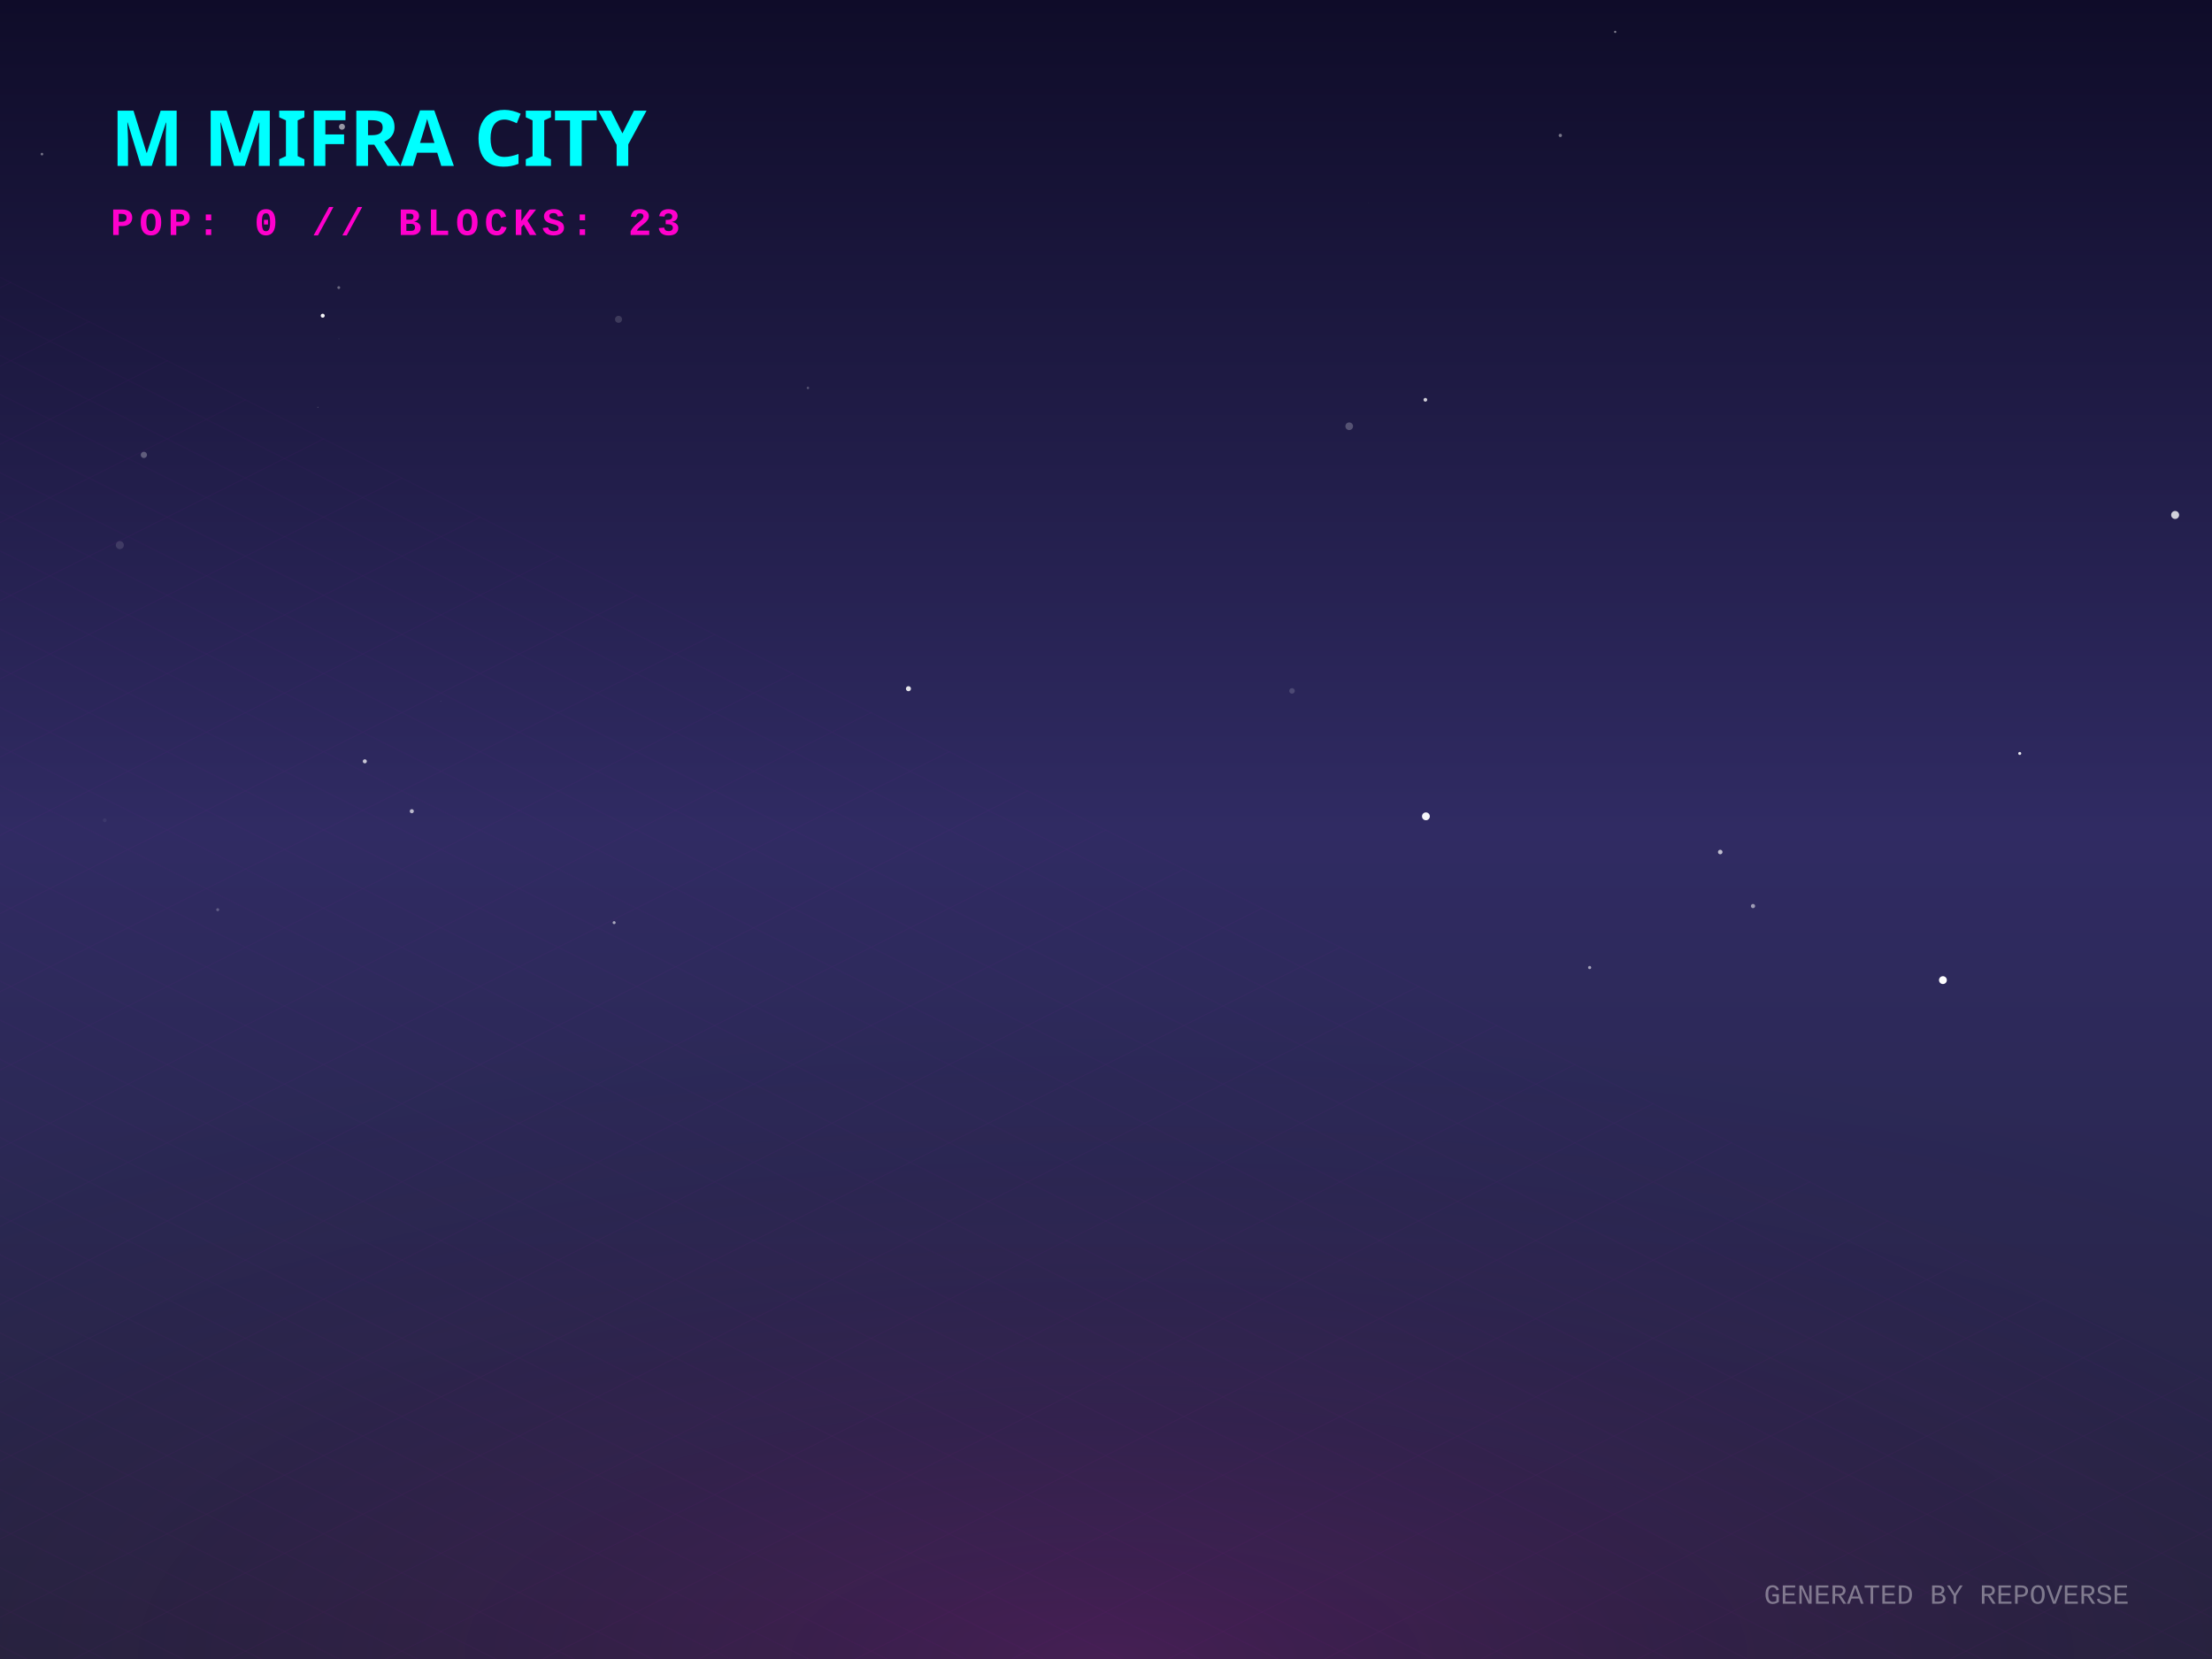
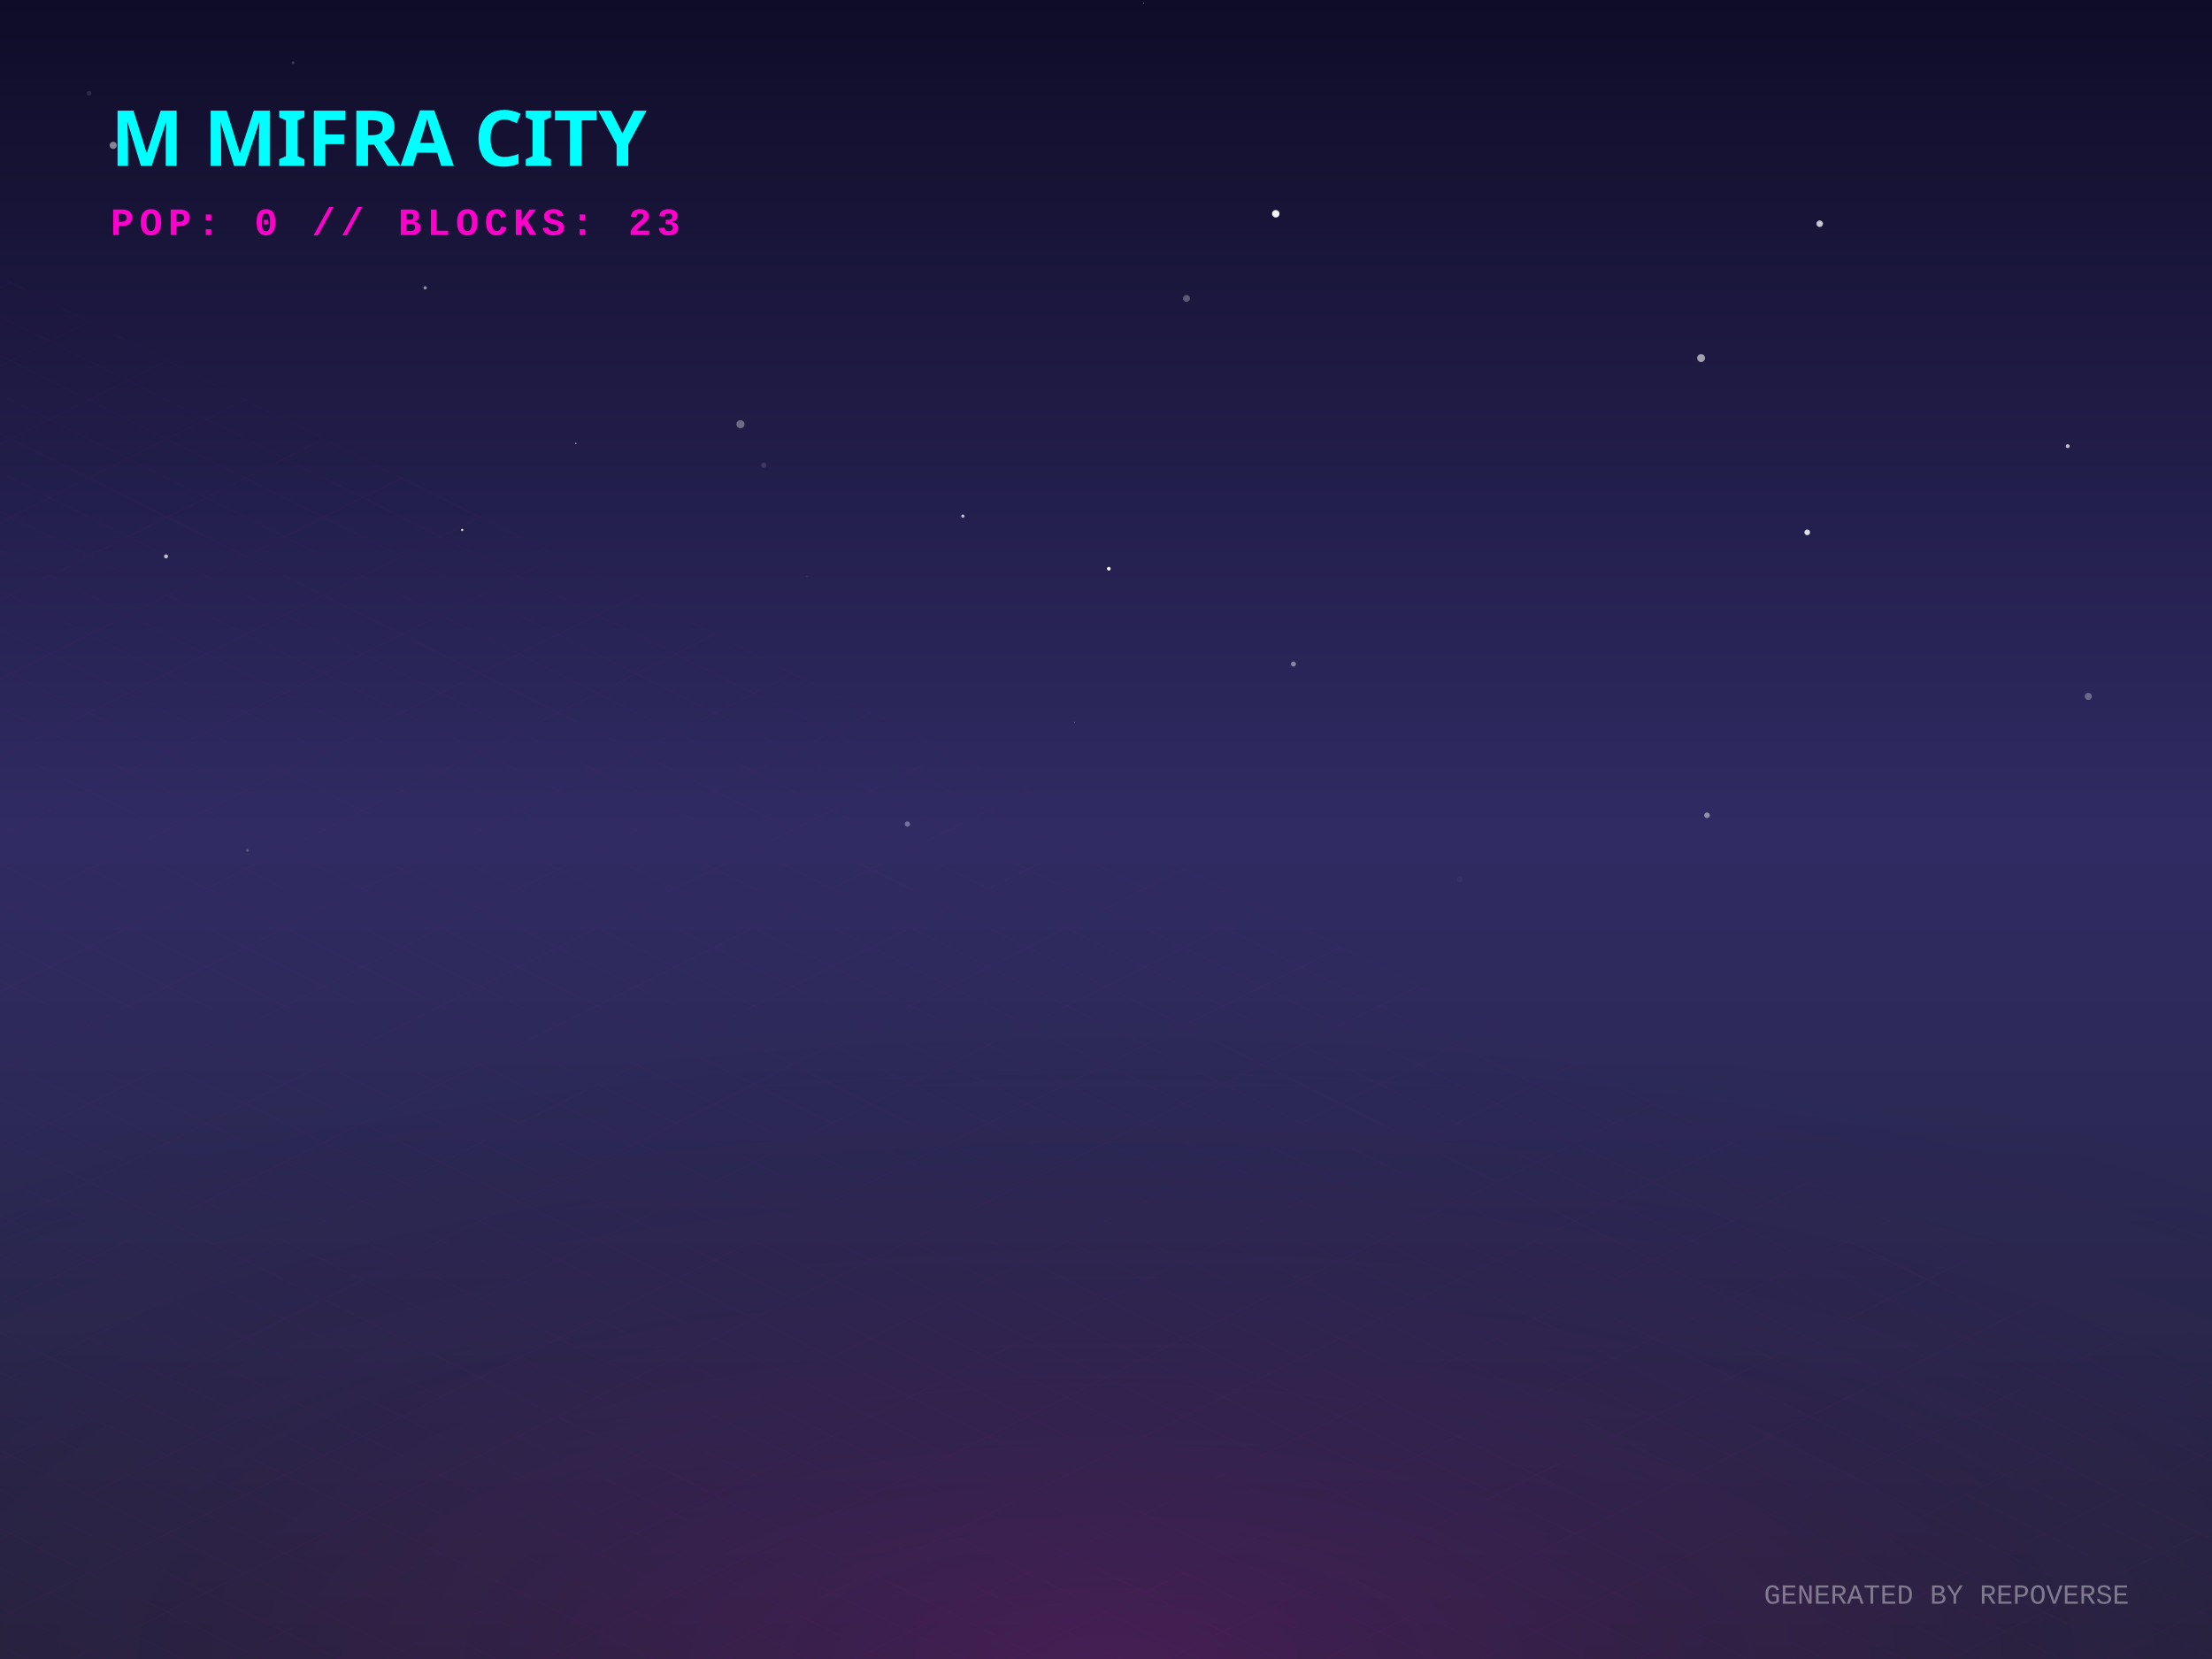
<svg xmlns="http://www.w3.org/2000/svg" width="800" height="600" viewBox="0 0 800 600">
  <defs>
    <linearGradient id="skyGradient" x1="0%" y1="0%" x2="0%" y2="100%">
      <stop offset="0%" stop-color="#0f0c29" />
      <stop offset="50%" stop-color="#302b63" />
      <stop offset="100%" stop-color="#24243e" />
    </linearGradient>
    <pattern id="gridPattern" width="40" height="20" patternUnits="userSpaceOnUse" patternTransform="rotate(0)">
      <path d="M 40 0 L 0 0 0 20" fill="none" stroke="magenta" stroke-width="0.5" opacity="0.2" />
    </pattern>
    <radialGradient id="floorGlow" cx="50%" cy="100%" r="80%">
      <stop offset="0%" stop-color="#ff00cc" stop-opacity="0.15" />
      <stop offset="100%" stop-color="transparent" />
    </radialGradient>
    <linearGradient id="gradLeft-happy" x1="0%" y1="0%" x2="100%" y2="100%">
      <stop offset="0%" stop-color="#FFD700" stop-opacity="0.8" />
      <stop offset="100%" stop-color="#050510" stop-opacity="0.9" />
    </linearGradient>
    <linearGradient id="gradRight-happy" x1="0%" y1="0%" x2="0%" y2="100%">
      <stop offset="0%" stop-color="#FFD700" stop-opacity="0.6" />
      <stop offset="100%" stop-color="#0b0b1a" stop-opacity="0.8" />
    </linearGradient>
    <linearGradient id="gradLeft-focused" x1="0%" y1="0%" x2="100%" y2="100%">
      <stop offset="0%" stop-color="#00FF94" stop-opacity="0.8" />
      <stop offset="100%" stop-color="#050510" stop-opacity="0.9" />
    </linearGradient>
    <linearGradient id="gradRight-focused" x1="0%" y1="0%" x2="0%" y2="100%">
      <stop offset="0%" stop-color="#00FF94" stop-opacity="0.6" />
      <stop offset="100%" stop-color="#0b0b1a" stop-opacity="0.8" />
    </linearGradient>
    <linearGradient id="gradLeft-calm" x1="0%" y1="0%" x2="100%" y2="100%">
      <stop offset="0%" stop-color="#00C2FF" stop-opacity="0.8" />
      <stop offset="100%" stop-color="#050510" stop-opacity="0.9" />
    </linearGradient>
    <linearGradient id="gradRight-calm" x1="0%" y1="0%" x2="0%" y2="100%">
      <stop offset="0%" stop-color="#00C2FF" stop-opacity="0.6" />
      <stop offset="100%" stop-color="#0b0b1a" stop-opacity="0.8" />
    </linearGradient>
    <linearGradient id="gradLeft-stressed" x1="0%" y1="0%" x2="100%" y2="100%">
      <stop offset="0%" stop-color="#FF2A6D" stop-opacity="0.8" />
      <stop offset="100%" stop-color="#050510" stop-opacity="0.9" />
    </linearGradient>
    <linearGradient id="gradRight-stressed" x1="0%" y1="0%" x2="0%" y2="100%">
      <stop offset="0%" stop-color="#FF2A6D" stop-opacity="0.6" />
      <stop offset="100%" stop-color="#0b0b1a" stop-opacity="0.8" />
    </linearGradient>
    <linearGradient id="gradLeft-energetic" x1="0%" y1="0%" x2="100%" y2="100%">
      <stop offset="0%" stop-color="#D300C5" stop-opacity="0.8" />
      <stop offset="100%" stop-color="#050510" stop-opacity="0.9" />
    </linearGradient>
    <linearGradient id="gradRight-energetic" x1="0%" y1="0%" x2="0%" y2="100%">
      <stop offset="0%" stop-color="#D300C5" stop-opacity="0.6" />
      <stop offset="100%" stop-color="#0b0b1a" stop-opacity="0.8" />
    </linearGradient>
  </defs>
  <rect width="100%" height="100%" fill="url(#skyGradient)" />
-   <circle cx="131.942" cy="275.342" r="0.734" fill="white" opacity="0.735" />
-   <circle cx="633.997" cy="327.691" r="0.762" fill="white" opacity="0.535" />
-   <circle cx="564.309" cy="48.977" r="0.603" fill="white" opacity="0.425" />
-   <circle cx="584.155" cy="11.528" r="0.392" fill="white" opacity="0.491" />
-   <circle cx="114.935" cy="147.272" r="0.138" fill="white" opacity="0.463" />
-   <circle cx="116.712" cy="114.173" r="0.719" fill="white" opacity="0.96" />
-   <circle cx="123.675" cy="45.839" r="1.084" fill="white" opacity="0.555" />
-   <circle cx="37.88" cy="296.668" r="0.692" fill="white" opacity="0.055" />
-   <circle cx="223.698" cy="115.488" r="1.272" fill="white" opacity="0.145" />
-   <circle cx="494.971" cy="73.287" r="0.038" fill="white" opacity="0.635" />
-   <circle cx="292.204" cy="140.3" r="0.452" fill="white" opacity="0.246" />
-   <circle cx="159.383" cy="253.506" r="0.079" fill="white" opacity="0.602" />
-   <circle cx="52.034" cy="164.523" r="1.134" fill="white" opacity="0.284" />
-   <circle cx="328.553" cy="249.079" r="0.913" fill="white" opacity="0.873" />
-   <circle cx="122.519" cy="104.014" r="0.516" fill="white" opacity="0.355" />
-   <circle cx="122.573" cy="122.495" r="0.296" fill="white" opacity="0.042" />
-   <circle cx="622.149" cy="308.151" r="0.824" fill="white" opacity="0.693" />
-   <circle cx="702.685" cy="354.474" r="1.417" fill="white" opacity="0.992" />
-   <circle cx="786.668" cy="186.245" r="1.446" fill="white" opacity="0.795" />
-   <circle cx="515.703" cy="295.235" r="1.419" fill="white" opacity="0.957" />
-   <circle cx="574.922" cy="349.927" r="0.572" fill="white" opacity="0.569" />
-   <circle cx="78.744" cy="329.01" r="0.543" fill="white" opacity="0.249" />
-   <circle cx="148.933" cy="293.383" r="0.739" fill="white" opacity="0.671" />
-   <circle cx="515.501" cy="144.585" r="0.672" fill="white" opacity="0.789" />
-   <circle cx="222.111" cy="333.688" r="0.544" fill="white" opacity="0.595" />
-   <circle cx="43.343" cy="197.153" r="1.454" fill="white" opacity="0.124" />
-   <circle cx="730.465" cy="272.491" r="0.546" fill="white" opacity="0.887" />
-   <circle cx="467.276" cy="249.876" r="1.003" fill="white" opacity="0.161" />
-   <circle cx="15.172" cy="55.737" r="0.473" fill="white" opacity="0.41" />
-   <circle cx="487.959" cy="154.159" r="1.381" fill="white" opacity="0.242" />
+   <circle cx="208.264" cy="160.378" r="0.285" fill="white" opacity="0.56" />
+   <circle cx="348.242" cy="186.67" r="0.597" fill="white" opacity="0.695" />
+   <circle cx="388.605" cy="261.199" r="0.175" fill="white" opacity="0.347" />
+   <circle cx="184.263" cy="76.784" r="0.114" fill="white" opacity="0.319" />
+   <circle cx="617.36" cy="294.856" r="1.01" fill="white" opacity="0.48" />
+   <circle cx="276.207" cy="168.249" r="0.959" fill="white" opacity="0.128" />
+   <circle cx="461.397" cy="77.308" r="1.344" fill="white" opacity="0.952" />
+   <circle cx="89.525" cy="307.568" r="0.49" fill="white" opacity="0.226" />
+   <circle cx="60.057" cy="201.23" r="0.73" fill="white" opacity="0.717" />
+   <circle cx="401.019" cy="205.691" r="0.665" fill="white" opacity="0.949" />
+   <circle cx="177.96" cy="13.261" r="0.027" fill="white" opacity="0.792" />
+   <circle cx="244.726" cy="7.12" r="0.055" fill="white" opacity="0.029" />
+   <circle cx="755.255" cy="251.859" r="1.287" fill="white" opacity="0.302" />
+   <circle cx="527.902" cy="317.986" r="1.085" fill="white" opacity="0.028" />
+   <circle cx="194.141" cy="332.524" r="0.416" fill="white" opacity="0.003" />
+   <circle cx="658.119" cy="80.913" r="1.185" fill="white" opacity="0.751" />
+   <circle cx="653.612" cy="192.538" r="1.027" fill="white" opacity="0.851" />
+   <circle cx="105.981" cy="22.689" r="0.501" fill="white" opacity="0.179" />
+   <circle cx="153.756" cy="104.105" r="0.597" fill="white" opacity="0.516" />
+   <circle cx="291.834" cy="208.461" r="0.086" fill="white" opacity="0.765" />
+   <circle cx="328.169" cy="298.023" r="0.954" fill="white" opacity="0.338" />
+   <circle cx="747.818" cy="161.357" r="0.705" fill="white" opacity="0.723" />
+   <circle cx="32.18" cy="33.777" r="0.854" fill="white" opacity="0.103" />
+   <circle cx="167.159" cy="191.654" r="0.405" fill="white" opacity="0.883" />
+   <circle cx="429.119" cy="107.935" r="1.253" fill="white" opacity="0.283" />
+   <circle cx="467.792" cy="240.167" r="0.906" fill="white" opacity="0.448" />
+   <circle cx="40.94" cy="52.559" r="1.291" fill="white" opacity="0.48" />
+   <circle cx="413.572" cy="1.086" r="0.129" fill="white" opacity="0.847" />
+   <circle cx="615.226" cy="129.486" r="1.427" fill="white" opacity="0.585" />
+   <circle cx="267.806" cy="153.421" r="1.471" fill="white" opacity="0.346" />
  <g transform="translate(0, 300) scale(1, 0.5)">
    <rect x="-800" y="0" width="2400" height="1200" fill="url(#gridPattern)" opacity="0.3" transform="rotate(45, 400, 0)" />
  </g>
  <rect x="0" y="300" width="800" height="300" fill="url(#floorGlow)" />
  <g transform="translate(40, 60)">
    <text fill="cyan" font-family="Verdana, sans-serif" font-size="28" font-weight="900" style="text-shadow: 0 0 10px cyan;">M MIFRA CITY</text>
    <text y="25" fill="#ff00cc" font-family="Courier New, monospace" font-size="14" font-weight="bold" letter-spacing="2">POP: 0 // BLOCKS: 23</text>
  </g>
  <g transform="translate(0, 50)">
    <a href="https://github.com/M-Mifra/repo-verse" target="_blank">
      <g class="building" opacity="0">
        <animate attributeName="opacity" values="0;1" dur="0.8s" begin="0s" fill="freeze" />
        <ellipse cx="400" cy="292.833" rx="22.5" ry="12" fill="black" opacity="0.4" blur="2" />
        <path d="M 385 272.833 l 0 20 l 15 7.5 l 0 -20 z" fill="url(#gradLeft-focused)" stroke="none" />
        <path d="M 415 272.833 l 0 20 l -15 7.5 l 0 -20 z" fill="url(#gradRight-focused)" stroke="none" />
        <path d="M 400 265.333 l 15 7.5 l -15 7.5 l -15 -7.5 z" fill="#E0FFF1" fill-opacity="0.9" stroke="none" />
        <path d="M 385 272.833 l 0 20 l 15 7.5 l 0 -20 z" fill="none" stroke="#00FF94" stroke-width="0.5" opacity="0.5" />
        <path d="M 415 272.833 l 0 20 l -15 7.5 l 0 -20 z" fill="none" stroke="#00FF94" stroke-width="0.5" opacity="0.5" />
      </g>
    </a>
    <a href="https://github.com/M-Mifra/my-password-checker" target="_blank">
      <g class="building" opacity="0">
        <animate attributeName="opacity" values="0;1" dur="0.8s" begin="0.05s" fill="freeze" />
        <ellipse cx="424" cy="301.256" rx="11.768" ry="6.276" fill="black" opacity="0.4" blur="2" />
        <path d="M 416.155 281.256 l 0 20 l 7.845 3.923 l 0 -20 z" fill="url(#gradLeft-calm)" stroke="none" />
        <path d="M 431.845 281.256 l 0 20 l -7.845 3.923 l 0 -20 z" fill="url(#gradRight-calm)" stroke="none" />
        <path d="M 424 277.333 l 7.845 3.923 l -7.845 3.923 l -7.845 -3.923 z" fill="#D1F4FF" fill-opacity="0.9" stroke="none" />
        <path d="M 416.155 281.256 l 0 20 l 7.845 3.923 l 0 -20 z" fill="none" stroke="#00C2FF" stroke-width="0.5" opacity="0.5" />
        <path d="M 431.845 281.256 l 0 20 l -7.845 3.923 l 0 -20 z" fill="none" stroke="#00C2FF" stroke-width="0.5" opacity="0.5" />
      </g>
    </a>
    <a href="https://github.com/M-Mifra/M-Mifra" target="_blank">
      <g class="building" opacity="0">
        <animate attributeName="opacity" values="0;1" dur="0.8s" begin="0.1s" fill="freeze" />
        <ellipse cx="376" cy="301.136" rx="11.408" ry="6.084" fill="black" opacity="0.4" blur="2" />
        <path d="M 368.395 281.136 l 0 20 l 7.605 3.803 l 0 -20 z" fill="url(#gradLeft-energetic)" stroke="none" />
        <path d="M 383.605 281.136 l 0 20 l -7.605 3.803 l 0 -20 z" fill="url(#gradRight-energetic)" stroke="none" />
        <path d="M 376 277.333 l 7.605 3.803 l -7.605 3.803 l -7.605 -3.803 z" fill="#FAD7FA" fill-opacity="0.9" stroke="none" />
        <path d="M 368.395 281.136 l 0 20 l 7.605 3.803 l 0 -20 z" fill="none" stroke="#D300C5" stroke-width="0.5" opacity="0.5" />
        <path d="M 383.605 281.136 l 0 20 l -7.605 3.803 l 0 -20 z" fill="none" stroke="#D300C5" stroke-width="0.5" opacity="0.5" />
      </g>
    </a>
    <a href="https://github.com/M-Mifra/Arcane-AI-agent-" target="_blank">
      <g class="building" opacity="0">
        <animate attributeName="opacity" values="0;1" dur="0.8s" begin="0.15s" fill="freeze" />
        <ellipse cx="448" cy="313.083" rx="11.25" ry="6" fill="black" opacity="0.4" blur="2" />
        <path d="M 440.5 293.083 l 0 20 l 7.5 3.75 l 0 -20 z" fill="url(#gradLeft-energetic)" stroke="none" />
        <path d="M 455.5 293.083 l 0 20 l -7.5 3.75 l 0 -20 z" fill="url(#gradRight-energetic)" stroke="none" />
        <path d="M 448 289.333 l 7.5 3.75 l -7.5 3.75 l -7.5 -3.75 z" fill="#FAD7FA" fill-opacity="0.9" stroke="none" />
        <path d="M 440.5 293.083 l 0 20 l 7.5 3.75 l 0 -20 z" fill="none" stroke="#D300C5" stroke-width="0.5" opacity="0.5" />
        <path d="M 455.5 293.083 l 0 20 l -7.5 3.75 l 0 -20 z" fill="none" stroke="#D300C5" stroke-width="0.5" opacity="0.5" />
      </g>
    </a>
    <a href="https://github.com/M-Mifra/andropedia-weekly-chronicle" target="_blank">
      <g class="building" opacity="0">
        <animate attributeName="opacity" values="0;1" dur="0.8s" begin="0.2s" fill="freeze" />
        <ellipse cx="400" cy="315.971" rx="19.913" ry="10.62" fill="black" opacity="0.4" blur="2" />
        <path d="M 386.725 295.971 l 0 20 l 13.275 6.638 l 0 -20 z" fill="url(#gradLeft-focused)" stroke="none" />
        <path d="M 413.275 295.971 l 0 20 l -13.275 6.638 l 0 -20 z" fill="url(#gradRight-focused)" stroke="none" />
        <path d="M 400 289.333 l 13.275 6.638 l -13.275 6.638 l -13.275 -6.638 z" fill="#E0FFF1" fill-opacity="0.9" stroke="none" />
        <path d="M 386.725 295.971 l 0 20 l 13.275 6.638 l 0 -20 z" fill="none" stroke="#00FF94" stroke-width="0.5" opacity="0.5" />
        <path d="M 413.275 295.971 l 0 20 l -13.275 6.638 l 0 -20 z" fill="none" stroke="#00FF94" stroke-width="0.5" opacity="0.5" />
      </g>
    </a>
    <a href="https://github.com/M-Mifra/TickTock" target="_blank">
      <g class="building" opacity="0">
        <animate attributeName="opacity" values="0;1" dur="0.8s" begin="0.25s" fill="freeze" />
        <ellipse cx="352" cy="313.863" rx="13.59" ry="7.248" fill="black" opacity="0.4" blur="2" />
        <path d="M 342.94 293.863 l 0 20 l 9.06 4.53 l 0 -20 z" fill="url(#gradLeft-calm)" stroke="none" />
        <path d="M 361.06 293.863 l 0 20 l -9.06 4.53 l 0 -20 z" fill="url(#gradRight-calm)" stroke="none" />
        <path d="M 352 289.333 l 9.06 4.53 l -9.06 4.53 l -9.06 -4.53 z" fill="#D1F4FF" fill-opacity="0.9" stroke="none" />
        <path d="M 342.94 293.863 l 0 20 l 9.06 4.53 l 0 -20 z" fill="none" stroke="#00C2FF" stroke-width="0.5" opacity="0.5" />
        <path d="M 361.06 293.863 l 0 20 l -9.06 4.53 l 0 -20 z" fill="none" stroke="#00C2FF" stroke-width="0.5" opacity="0.5" />
      </g>
    </a>
    <a href="https://github.com/M-Mifra/YieldSweep" target="_blank">
      <g class="building" opacity="0">
        <animate attributeName="opacity" values="0;1" dur="0.8s" begin="0.3s" fill="freeze" />
        <ellipse cx="472" cy="326.096" rx="14.288" ry="7.62" fill="black" opacity="0.4" blur="2" />
        <path d="M 462.475 306.096 l 0 20 l 9.525 4.763 l 0 -20 z" fill="url(#gradLeft-focused)" stroke="none" />
        <path d="M 481.525 306.096 l 0 20 l -9.525 4.763 l 0 -20 z" fill="url(#gradRight-focused)" stroke="none" />
        <path d="M 472 301.333 l 9.525 4.763 l -9.525 4.763 l -9.525 -4.763 z" fill="#E0FFF1" fill-opacity="0.9" stroke="none" />
        <path d="M 462.475 306.096 l 0 20 l 9.525 4.763 l 0 -20 z" fill="none" stroke="#00FF94" stroke-width="0.5" opacity="0.5" />
        <path d="M 481.525 306.096 l 0 20 l -9.525 4.763 l 0 -20 z" fill="none" stroke="#00FF94" stroke-width="0.5" opacity="0.5" />
      </g>
    </a>
    <a href="https://github.com/M-Mifra/andropedia-cinematic-weave" target="_blank">
      <g class="building" opacity="0">
        <animate attributeName="opacity" values="0;1" dur="0.8s" begin="0.35s" fill="freeze" />
        <ellipse cx="424" cy="326.643" rx="15.93" ry="8.496" fill="black" opacity="0.4" blur="2" />
        <path d="M 413.38 306.643 l 0 20 l 10.62 5.31 l 0 -20 z" fill="url(#gradLeft-focused)" stroke="none" />
        <path d="M 434.62 306.643 l 0 20 l -10.62 5.31 l 0 -20 z" fill="url(#gradRight-focused)" stroke="none" />
        <path d="M 424 301.333 l 10.62 5.31 l -10.62 5.31 l -10.62 -5.31 z" fill="#E0FFF1" fill-opacity="0.9" stroke="none" />
        <path d="M 413.38 306.643 l 0 20 l 10.62 5.31 l 0 -20 z" fill="none" stroke="#00FF94" stroke-width="0.5" opacity="0.5" />
        <path d="M 434.62 306.643 l 0 20 l -10.62 5.31 l 0 -20 z" fill="none" stroke="#00FF94" stroke-width="0.5" opacity="0.5" />
      </g>
    </a>
    <a href="https://github.com/M-Mifra/athenafit-readiness" target="_blank">
      <g class="building" opacity="0">
        <animate attributeName="opacity" values="0;1" dur="0.8s" begin="0.4s" fill="freeze" />
        <ellipse cx="376" cy="326.651" rx="15.953" ry="8.508" fill="black" opacity="0.4" blur="2" />
        <path d="M 365.365 306.651 l 0 20 l 10.635 5.317 l 0 -20 z" fill="url(#gradLeft-focused)" stroke="none" />
        <path d="M 386.635 306.651 l 0 20 l -10.635 5.317 l 0 -20 z" fill="url(#gradRight-focused)" stroke="none" />
        <path d="M 376 301.333 l 10.635 5.317 l -10.635 5.317 l -10.635 -5.317 z" fill="#E0FFF1" fill-opacity="0.9" stroke="none" />
        <path d="M 365.365 306.651 l 0 20 l 10.635 5.317 l 0 -20 z" fill="none" stroke="#00FF94" stroke-width="0.5" opacity="0.5" />
        <path d="M 386.635 306.651 l 0 20 l -10.635 5.317 l 0 -20 z" fill="none" stroke="#00FF94" stroke-width="0.5" opacity="0.5" />
      </g>
    </a>
    <a href="https://github.com/M-Mifra/BallotBox" target="_blank">
      <g class="building" opacity="0">
        <animate attributeName="opacity" values="0;1" dur="0.8s" begin="0.45s" fill="freeze" />
        <ellipse cx="448" cy="337.863" rx="13.59" ry="7.248" fill="black" opacity="0.4" blur="2" />
        <path d="M 438.94 317.863 l 0 20 l 9.06 4.53 l 0 -20 z" fill="url(#gradLeft-calm)" stroke="none" />
        <path d="M 457.06 317.863 l 0 20 l -9.06 4.53 l 0 -20 z" fill="url(#gradRight-calm)" stroke="none" />
        <path d="M 448 313.333 l 9.06 4.53 l -9.06 4.53 l -9.06 -4.53 z" fill="#D1F4FF" fill-opacity="0.9" stroke="none" />
        <path d="M 438.94 317.863 l 0 20 l 9.06 4.53 l 0 -20 z" fill="none" stroke="#00C2FF" stroke-width="0.5" opacity="0.5" />
        <path d="M 457.06 317.863 l 0 20 l -9.06 4.53 l 0 -20 z" fill="none" stroke="#00C2FF" stroke-width="0.5" opacity="0.5" />
      </g>
    </a>
  </g>
  <text x="770" y="580" text-anchor="end" fill="rgba(255,255,255,0.4)" font-family="Courier New" font-size="10">GENERATED BY REPOVERSE</text>
</svg>
